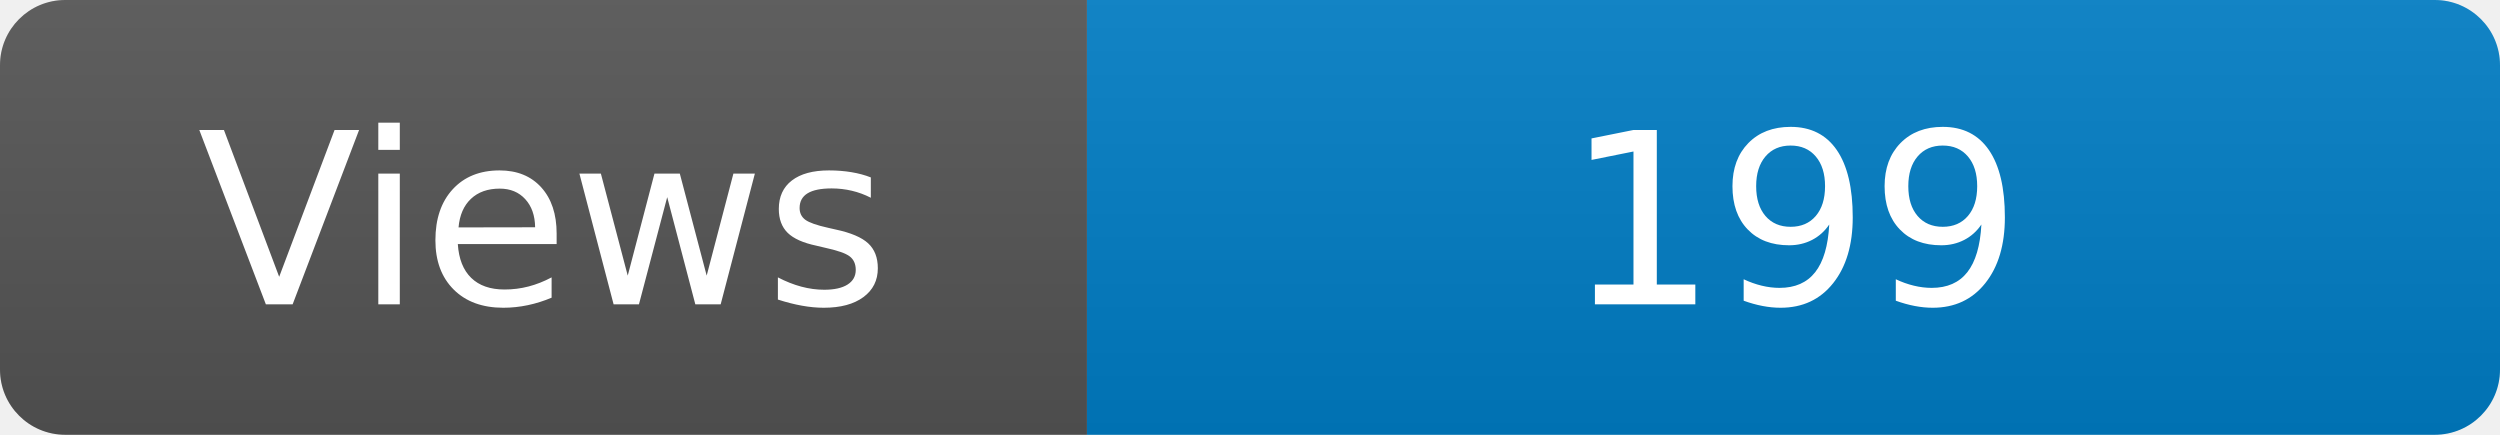
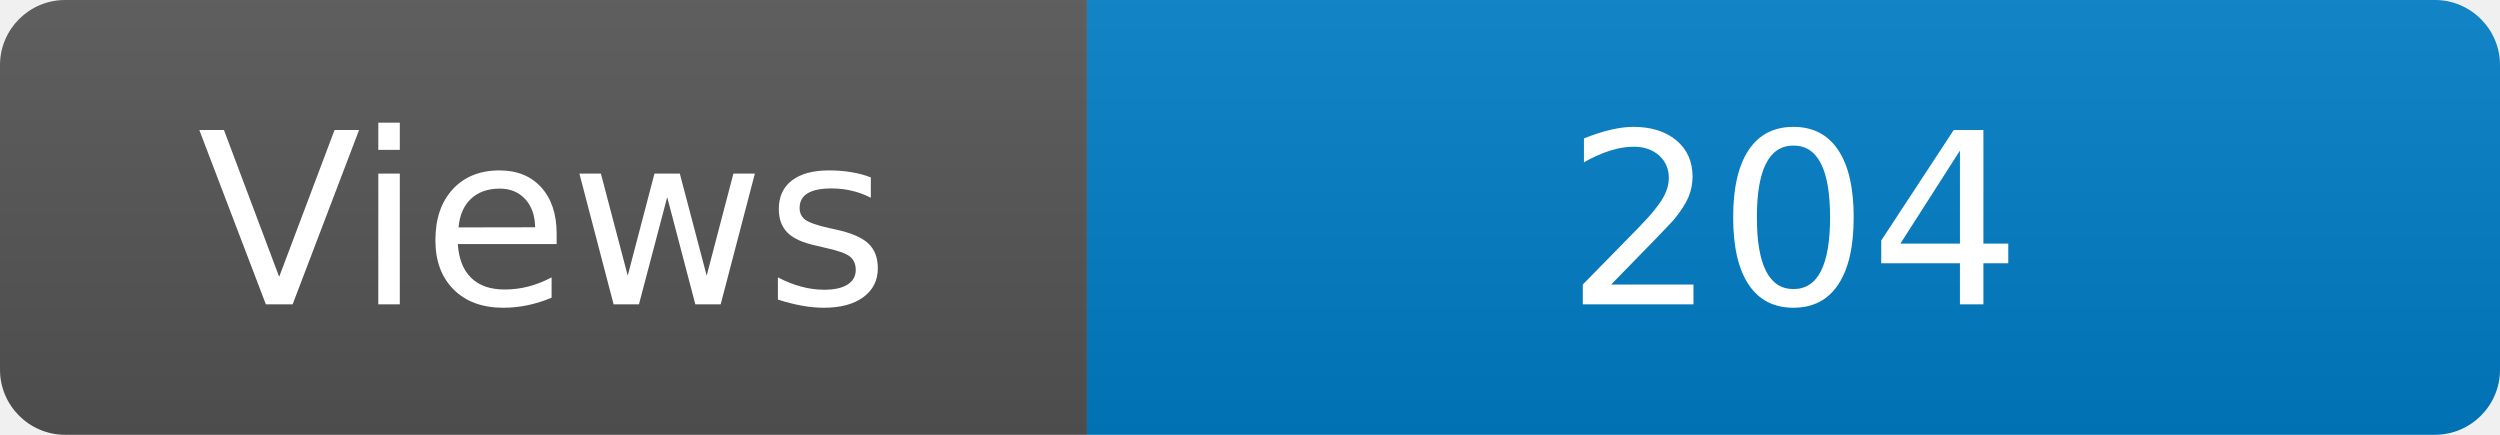
<svg xmlns="http://www.w3.org/2000/svg" width="115" height="20" role="img" aria-label="Maintained?: yes">
  <linearGradient id="s" x2="0" y2="100%">
    <stop offset="0" stop-color="#bbb" stop-opacity=".1" />
    <stop offset="1" stop-opacity=".1" />
  </linearGradient>
  <clipPath id="r">
    <rect width="115" height="20" rx="3" fill="#fff" />
  </clipPath>
  <g clip-path="url(#r)">
    <rect width="50" height="20" fill="#555" />
    <rect x="50" width="160" height="20" fill="#007ec6" />
    <rect width="115" height="20" fill="url(#s)" />
  </g>
  <g fill="#fff" text-anchor="middle" font-family="Verdana,Geneva,DejaVu Sans,sans-serif" font-size="110">
    <text x="250" y="140" transform="scale(.1)" fill="#fff">Views</text>
-     <text x="825" y="140" transform="scale(.1)" fill="#fff">199</text>
+     <text x="825" y="140" transform="scale(.1)" fill="#fff">204</text>
  </g>
</svg>
